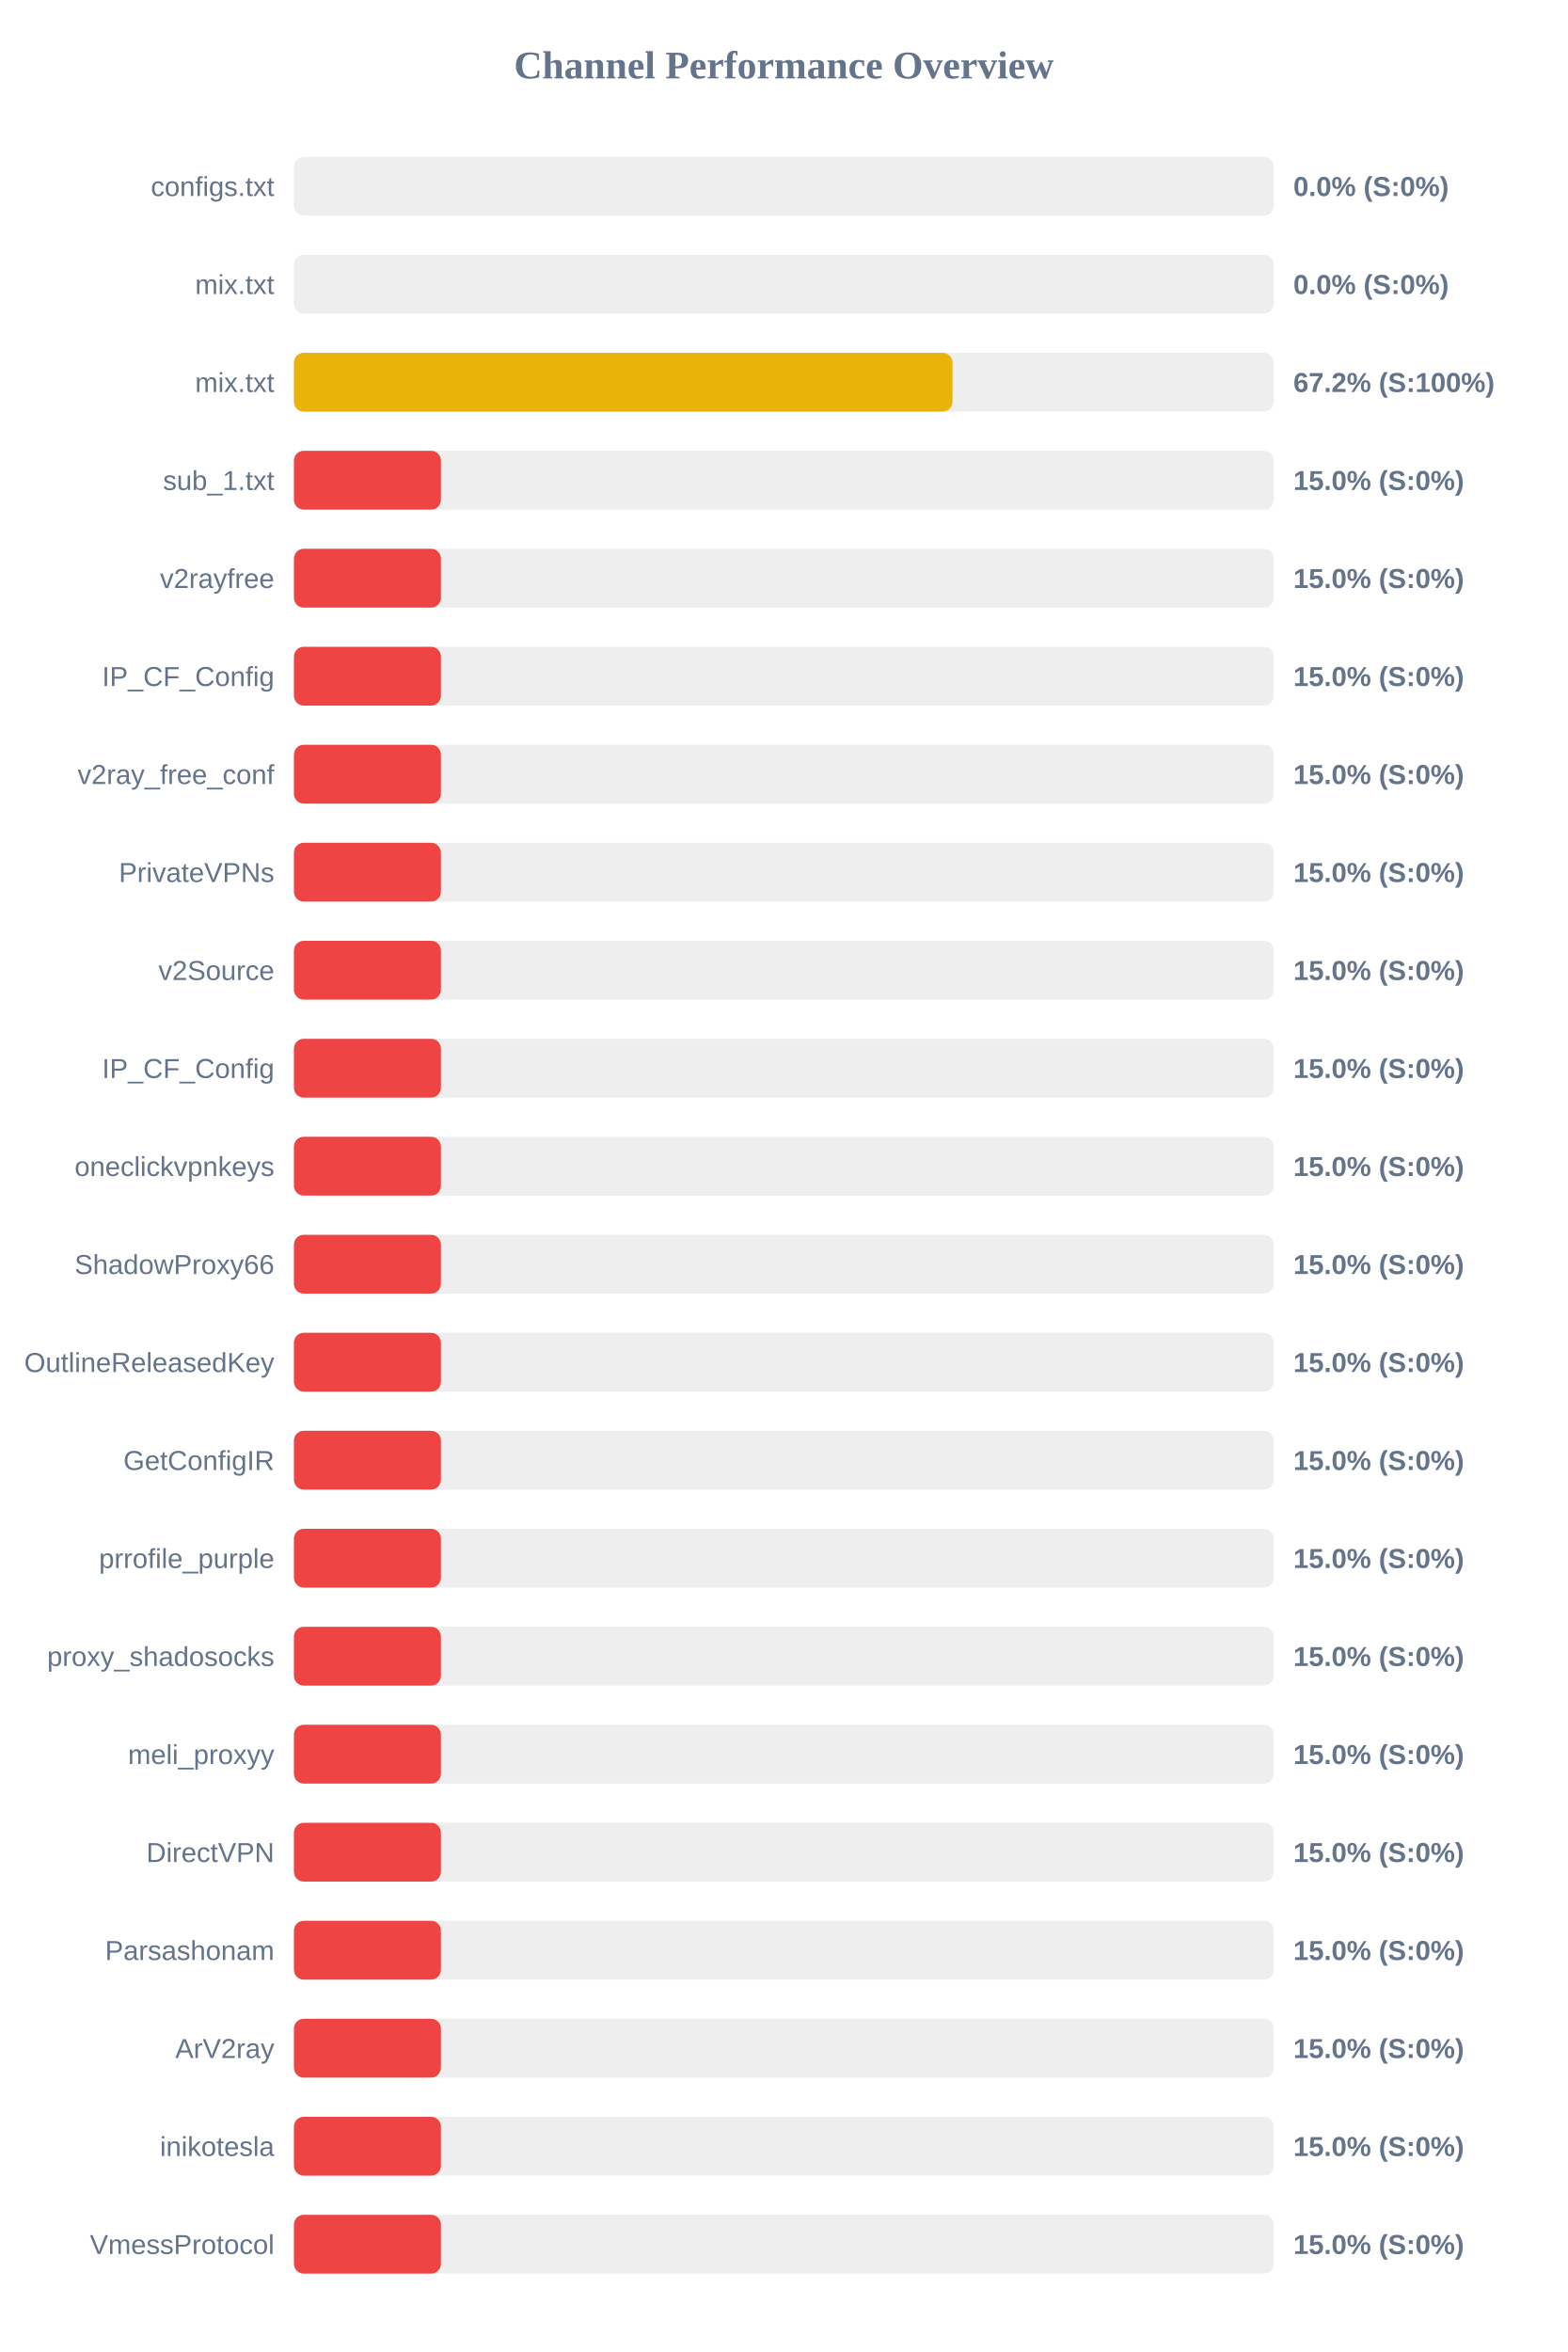
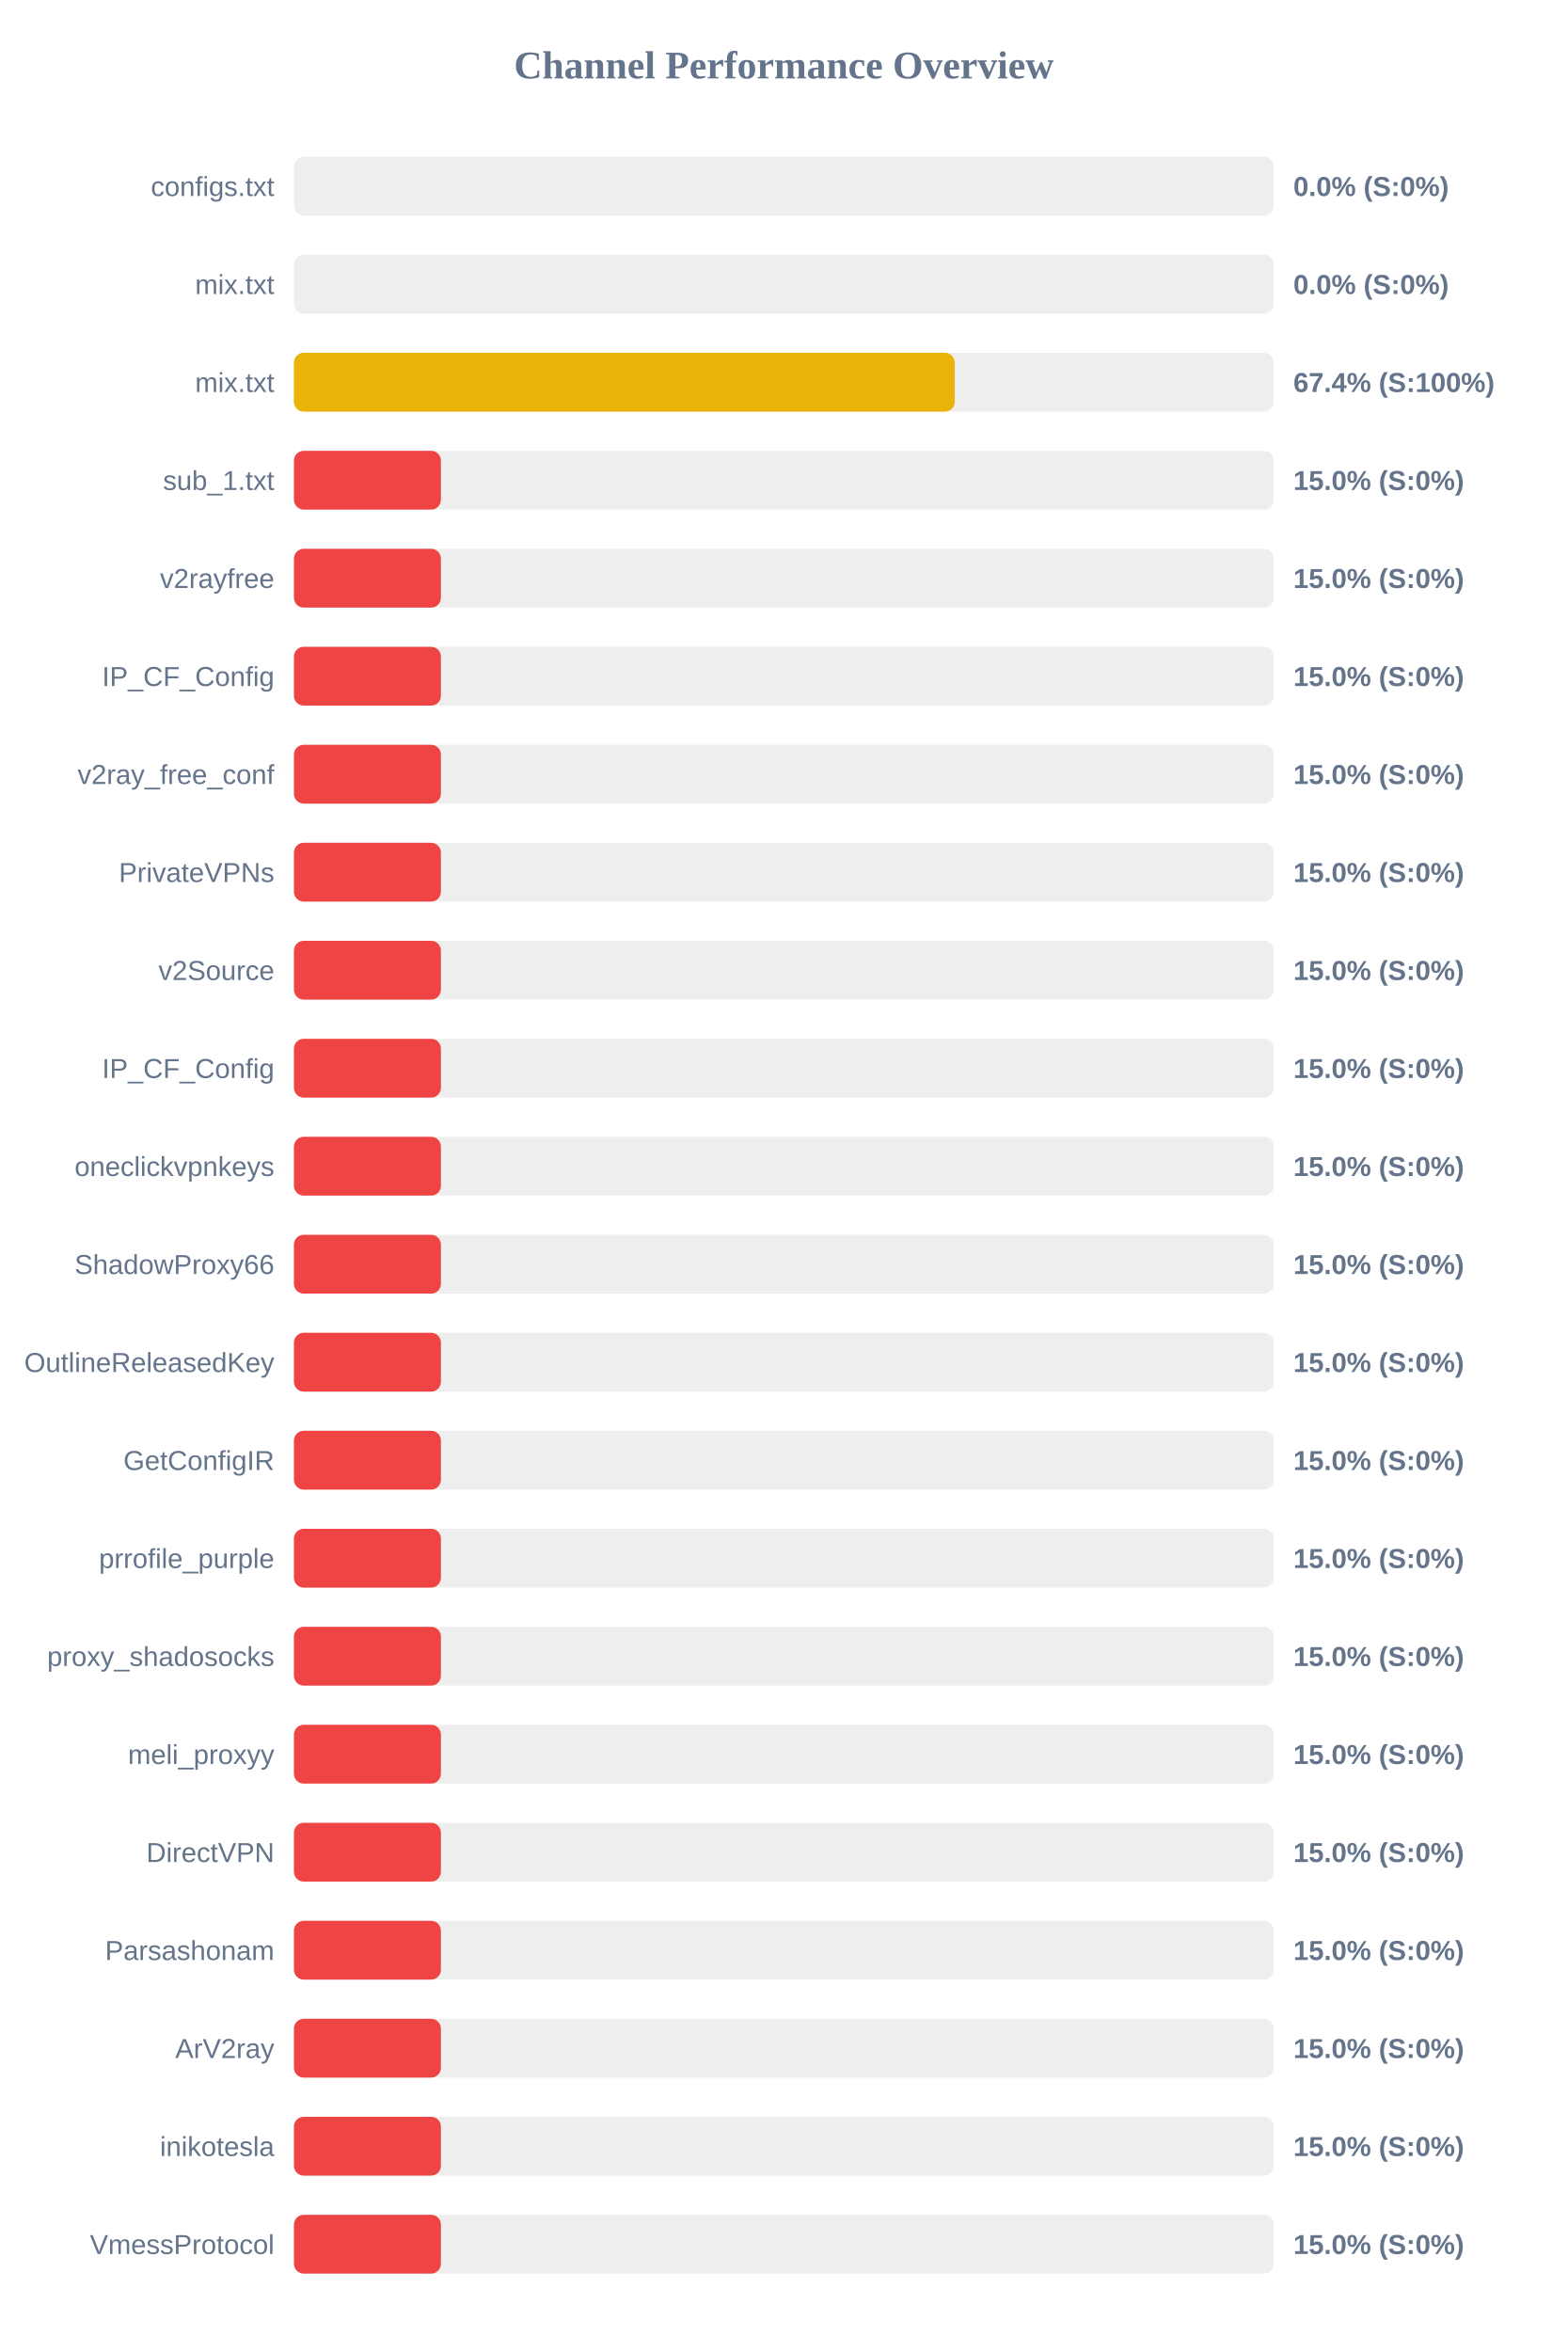
<svg xmlns="http://www.w3.org/2000/svg" width="800" height="1200" version="1.1">
  <style>
        .row { font: 14px Arial; fill: #64748b; }
        .score { font: bold 14px Arial; fill: #64748b; }
    </style>
  <text x="400" y="40" text-anchor="middle" font-size="20px" font-weight="bold" fill="#64748b">Channel Performance Overview</text>
  <rect x="150" y="80" width="500" height="30" fill="#eee" rx="5" />
  <rect x="150" y="80" width="0.0" height="30" fill="#ef4444" rx="5" />
  <text x="140" y="100" text-anchor="end" class="row">configs.txt</text>
  <text x="660" y="100" text-anchor="start" class="score">0.0% (S:0%)</text>
  <rect x="150" y="130" width="500" height="30" fill="#eee" rx="5" />
  <rect x="150" y="130" width="0.0" height="30" fill="#ef4444" rx="5" />
  <text x="140" y="150" text-anchor="end" class="row">mix.txt</text>
  <text x="660" y="150" text-anchor="start" class="score">0.0% (S:0%)</text>
  <rect x="150" y="180" width="500" height="30" fill="#eee" rx="5" />
-   <rect x="150" y="180" width="336.05" height="30" fill="#eab308" rx="5" />
+   <rect x="150" y="180" width="337.2" height="30" fill="#eab308" rx="5" />
  <text x="140" y="200" text-anchor="end" class="row">mix.txt</text>
-   <text x="660" y="200" text-anchor="start" class="score">67.2% (S:100%)</text>
+   <text x="660" y="200" text-anchor="start" class="score">67.4% (S:100%)</text>
  <rect x="150" y="230" width="500" height="30" fill="#eee" rx="5" />
  <rect x="150" y="230" width="75.0" height="30" fill="#ef4444" rx="5" />
  <text x="140" y="250" text-anchor="end" class="row">sub_1.txt</text>
  <text x="660" y="250" text-anchor="start" class="score">15.0% (S:0%)</text>
  <rect x="150" y="280" width="500" height="30" fill="#eee" rx="5" />
  <rect x="150" y="280" width="75.0" height="30" fill="#ef4444" rx="5" />
  <text x="140" y="300" text-anchor="end" class="row">v2rayfree</text>
  <text x="660" y="300" text-anchor="start" class="score">15.0% (S:0%)</text>
  <rect x="150" y="330" width="500" height="30" fill="#eee" rx="5" />
  <rect x="150" y="330" width="75.0" height="30" fill="#ef4444" rx="5" />
  <text x="140" y="350" text-anchor="end" class="row">IP_CF_Config</text>
  <text x="660" y="350" text-anchor="start" class="score">15.0% (S:0%)</text>
  <rect x="150" y="380" width="500" height="30" fill="#eee" rx="5" />
  <rect x="150" y="380" width="75.0" height="30" fill="#ef4444" rx="5" />
  <text x="140" y="400" text-anchor="end" class="row">v2ray_free_conf</text>
  <text x="660" y="400" text-anchor="start" class="score">15.0% (S:0%)</text>
  <rect x="150" y="430" width="500" height="30" fill="#eee" rx="5" />
  <rect x="150" y="430" width="75.0" height="30" fill="#ef4444" rx="5" />
  <text x="140" y="450" text-anchor="end" class="row">PrivateVPNs</text>
  <text x="660" y="450" text-anchor="start" class="score">15.0% (S:0%)</text>
  <rect x="150" y="480" width="500" height="30" fill="#eee" rx="5" />
  <rect x="150" y="480" width="75.0" height="30" fill="#ef4444" rx="5" />
  <text x="140" y="500" text-anchor="end" class="row">v2Source</text>
  <text x="660" y="500" text-anchor="start" class="score">15.0% (S:0%)</text>
  <rect x="150" y="530" width="500" height="30" fill="#eee" rx="5" />
  <rect x="150" y="530" width="75.0" height="30" fill="#ef4444" rx="5" />
  <text x="140" y="550" text-anchor="end" class="row">IP_CF_Config</text>
  <text x="660" y="550" text-anchor="start" class="score">15.0% (S:0%)</text>
  <rect x="150" y="580" width="500" height="30" fill="#eee" rx="5" />
  <rect x="150" y="580" width="75.0" height="30" fill="#ef4444" rx="5" />
  <text x="140" y="600" text-anchor="end" class="row">oneclickvpnkeys</text>
  <text x="660" y="600" text-anchor="start" class="score">15.0% (S:0%)</text>
  <rect x="150" y="630" width="500" height="30" fill="#eee" rx="5" />
  <rect x="150" y="630" width="75.0" height="30" fill="#ef4444" rx="5" />
  <text x="140" y="650" text-anchor="end" class="row">ShadowProxy66</text>
  <text x="660" y="650" text-anchor="start" class="score">15.0% (S:0%)</text>
  <rect x="150" y="680" width="500" height="30" fill="#eee" rx="5" />
  <rect x="150" y="680" width="75.0" height="30" fill="#ef4444" rx="5" />
  <text x="140" y="700" text-anchor="end" class="row">OutlineReleasedKey</text>
  <text x="660" y="700" text-anchor="start" class="score">15.0% (S:0%)</text>
  <rect x="150" y="730" width="500" height="30" fill="#eee" rx="5" />
  <rect x="150" y="730" width="75.0" height="30" fill="#ef4444" rx="5" />
  <text x="140" y="750" text-anchor="end" class="row">GetConfigIR</text>
  <text x="660" y="750" text-anchor="start" class="score">15.0% (S:0%)</text>
  <rect x="150" y="780" width="500" height="30" fill="#eee" rx="5" />
  <rect x="150" y="780" width="75.0" height="30" fill="#ef4444" rx="5" />
  <text x="140" y="800" text-anchor="end" class="row">prrofile_purple</text>
  <text x="660" y="800" text-anchor="start" class="score">15.0% (S:0%)</text>
  <rect x="150" y="830" width="500" height="30" fill="#eee" rx="5" />
  <rect x="150" y="830" width="75.0" height="30" fill="#ef4444" rx="5" />
  <text x="140" y="850" text-anchor="end" class="row">proxy_shadosocks</text>
  <text x="660" y="850" text-anchor="start" class="score">15.0% (S:0%)</text>
  <rect x="150" y="880" width="500" height="30" fill="#eee" rx="5" />
  <rect x="150" y="880" width="75.0" height="30" fill="#ef4444" rx="5" />
  <text x="140" y="900" text-anchor="end" class="row">meli_proxyy</text>
  <text x="660" y="900" text-anchor="start" class="score">15.0% (S:0%)</text>
  <rect x="150" y="930" width="500" height="30" fill="#eee" rx="5" />
  <rect x="150" y="930" width="75.0" height="30" fill="#ef4444" rx="5" />
  <text x="140" y="950" text-anchor="end" class="row">DirectVPN</text>
  <text x="660" y="950" text-anchor="start" class="score">15.0% (S:0%)</text>
  <rect x="150" y="980" width="500" height="30" fill="#eee" rx="5" />
  <rect x="150" y="980" width="75.0" height="30" fill="#ef4444" rx="5" />
  <text x="140" y="1000" text-anchor="end" class="row">Parsashonam</text>
  <text x="660" y="1000" text-anchor="start" class="score">15.0% (S:0%)</text>
  <rect x="150" y="1030" width="500" height="30" fill="#eee" rx="5" />
  <rect x="150" y="1030" width="75.0" height="30" fill="#ef4444" rx="5" />
  <text x="140" y="1050" text-anchor="end" class="row">ArV2ray</text>
  <text x="660" y="1050" text-anchor="start" class="score">15.0% (S:0%)</text>
  <rect x="150" y="1080" width="500" height="30" fill="#eee" rx="5" />
  <rect x="150" y="1080" width="75.0" height="30" fill="#ef4444" rx="5" />
  <text x="140" y="1100" text-anchor="end" class="row">inikotesla</text>
  <text x="660" y="1100" text-anchor="start" class="score">15.0% (S:0%)</text>
  <rect x="150" y="1130" width="500" height="30" fill="#eee" rx="5" />
  <rect x="150" y="1130" width="75.0" height="30" fill="#ef4444" rx="5" />
  <text x="140" y="1150" text-anchor="end" class="row">VmessProtocol</text>
  <text x="660" y="1150" text-anchor="start" class="score">15.0% (S:0%)</text>
</svg>
